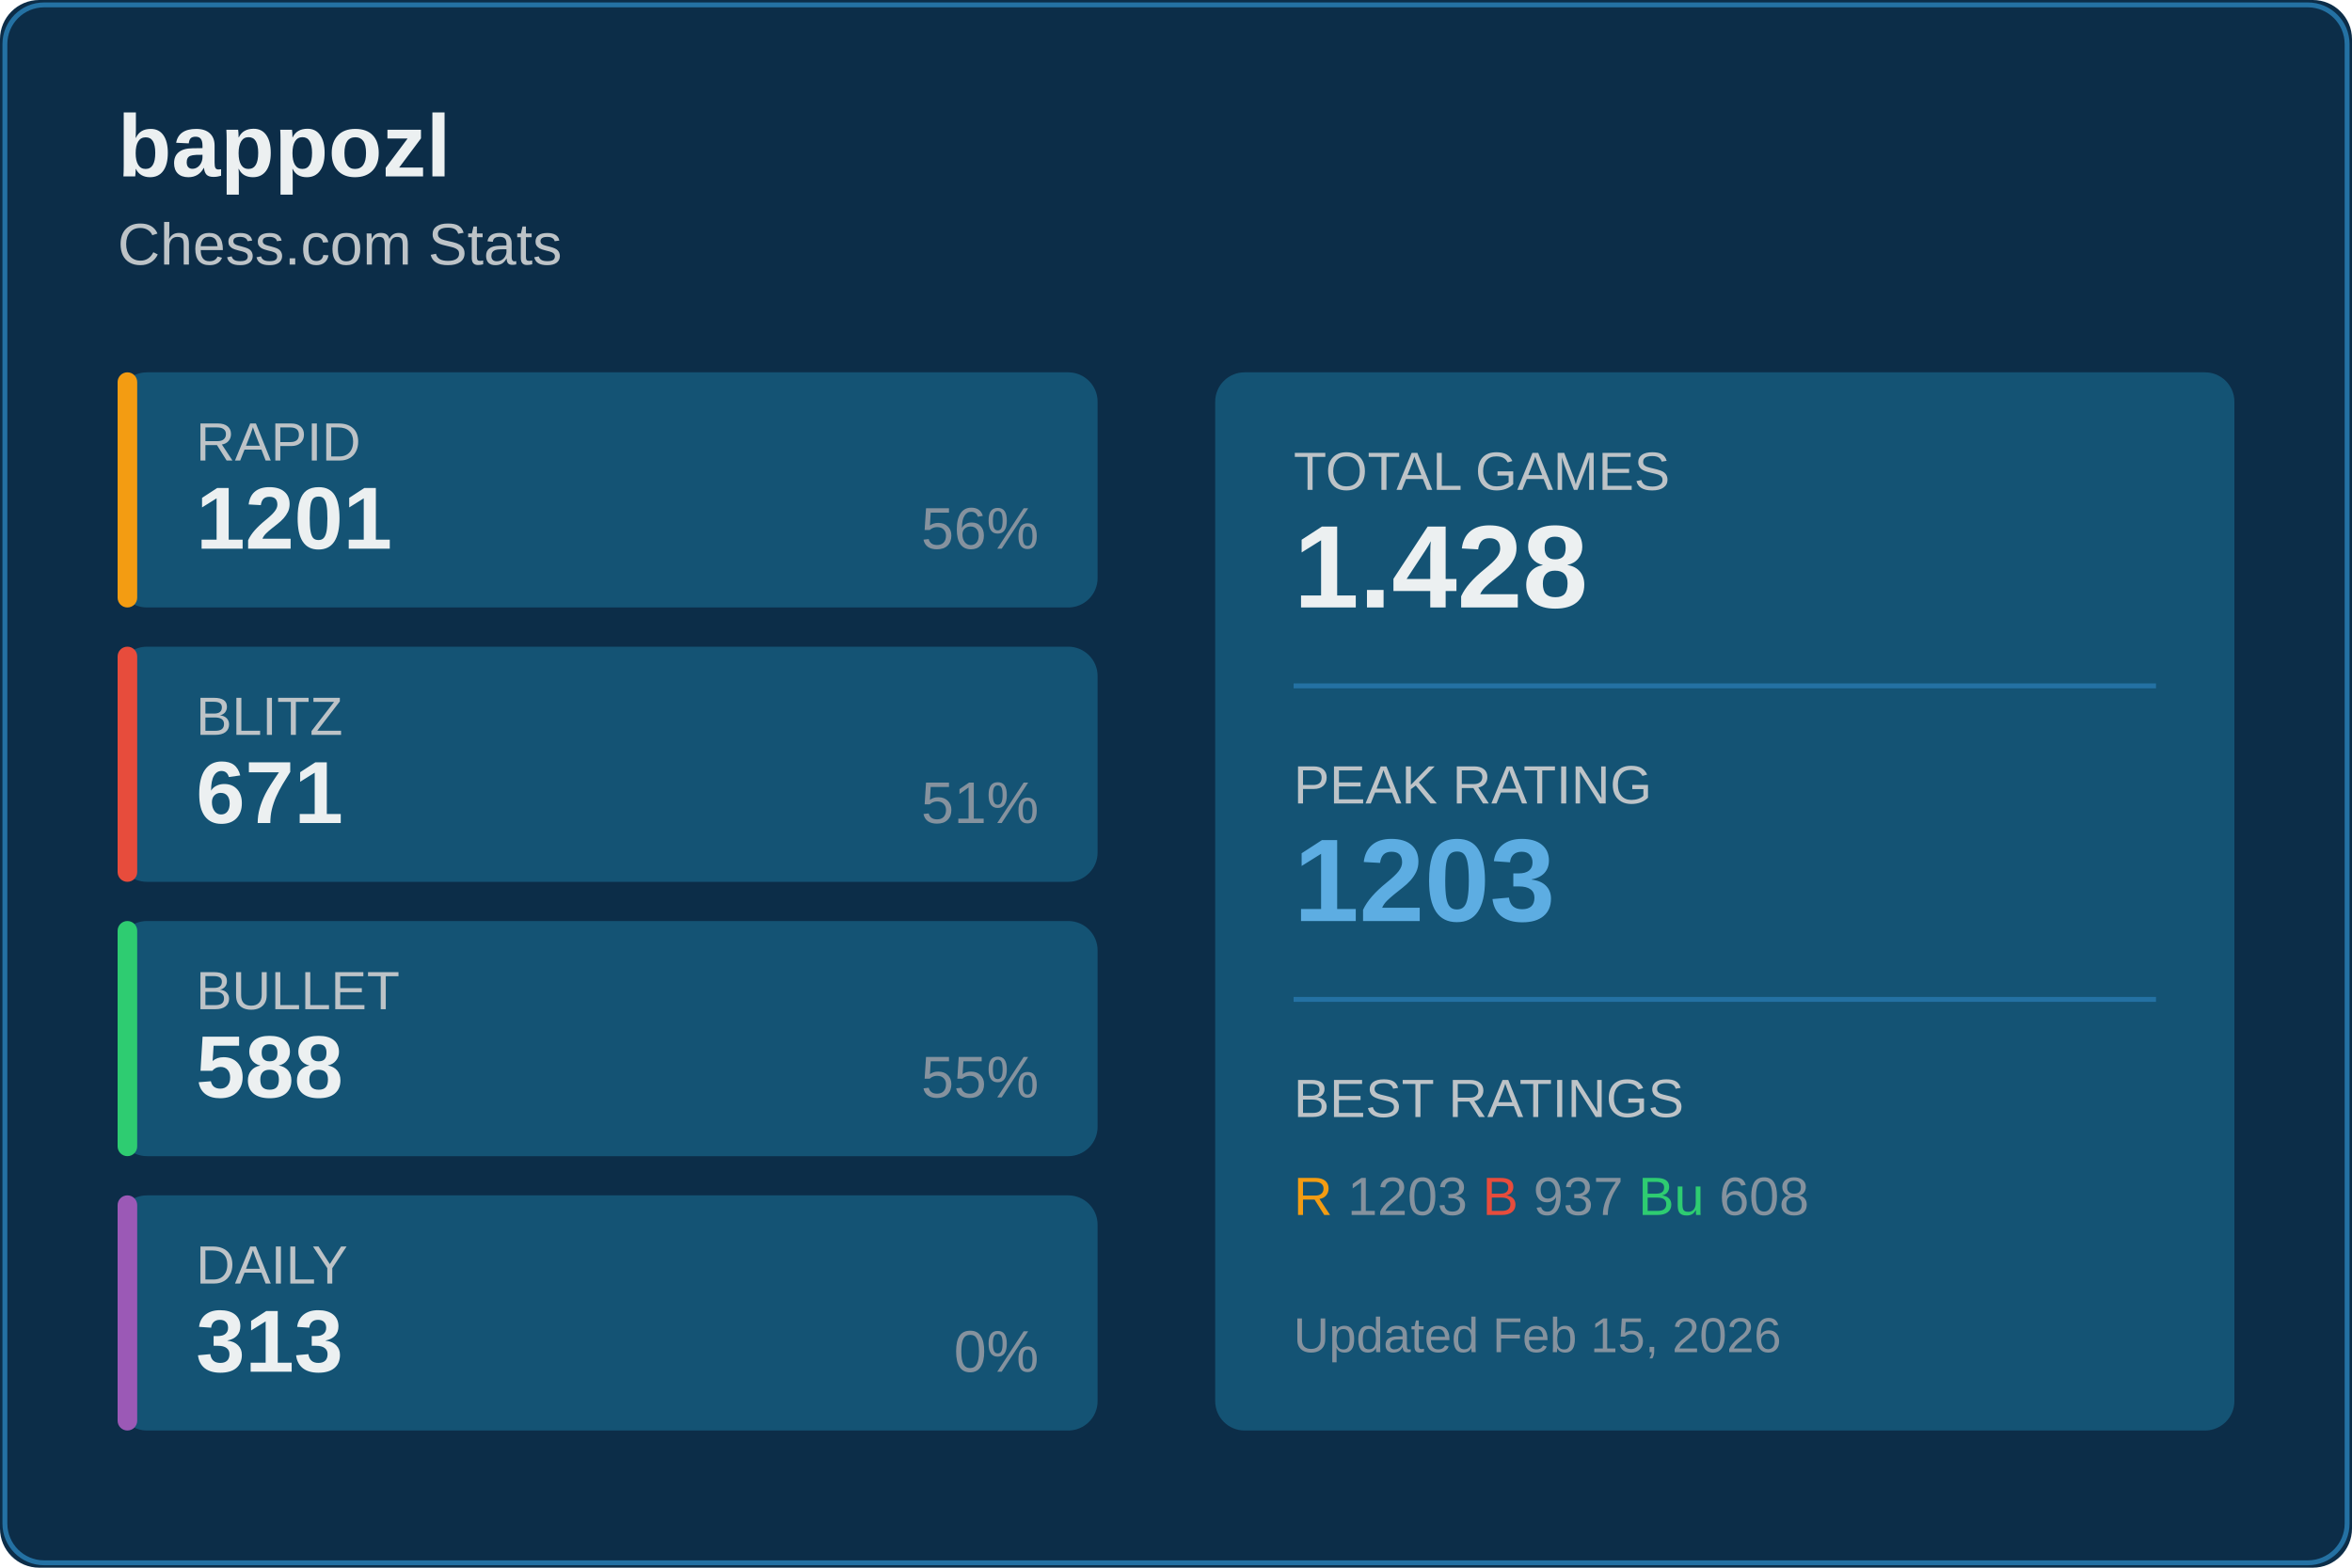
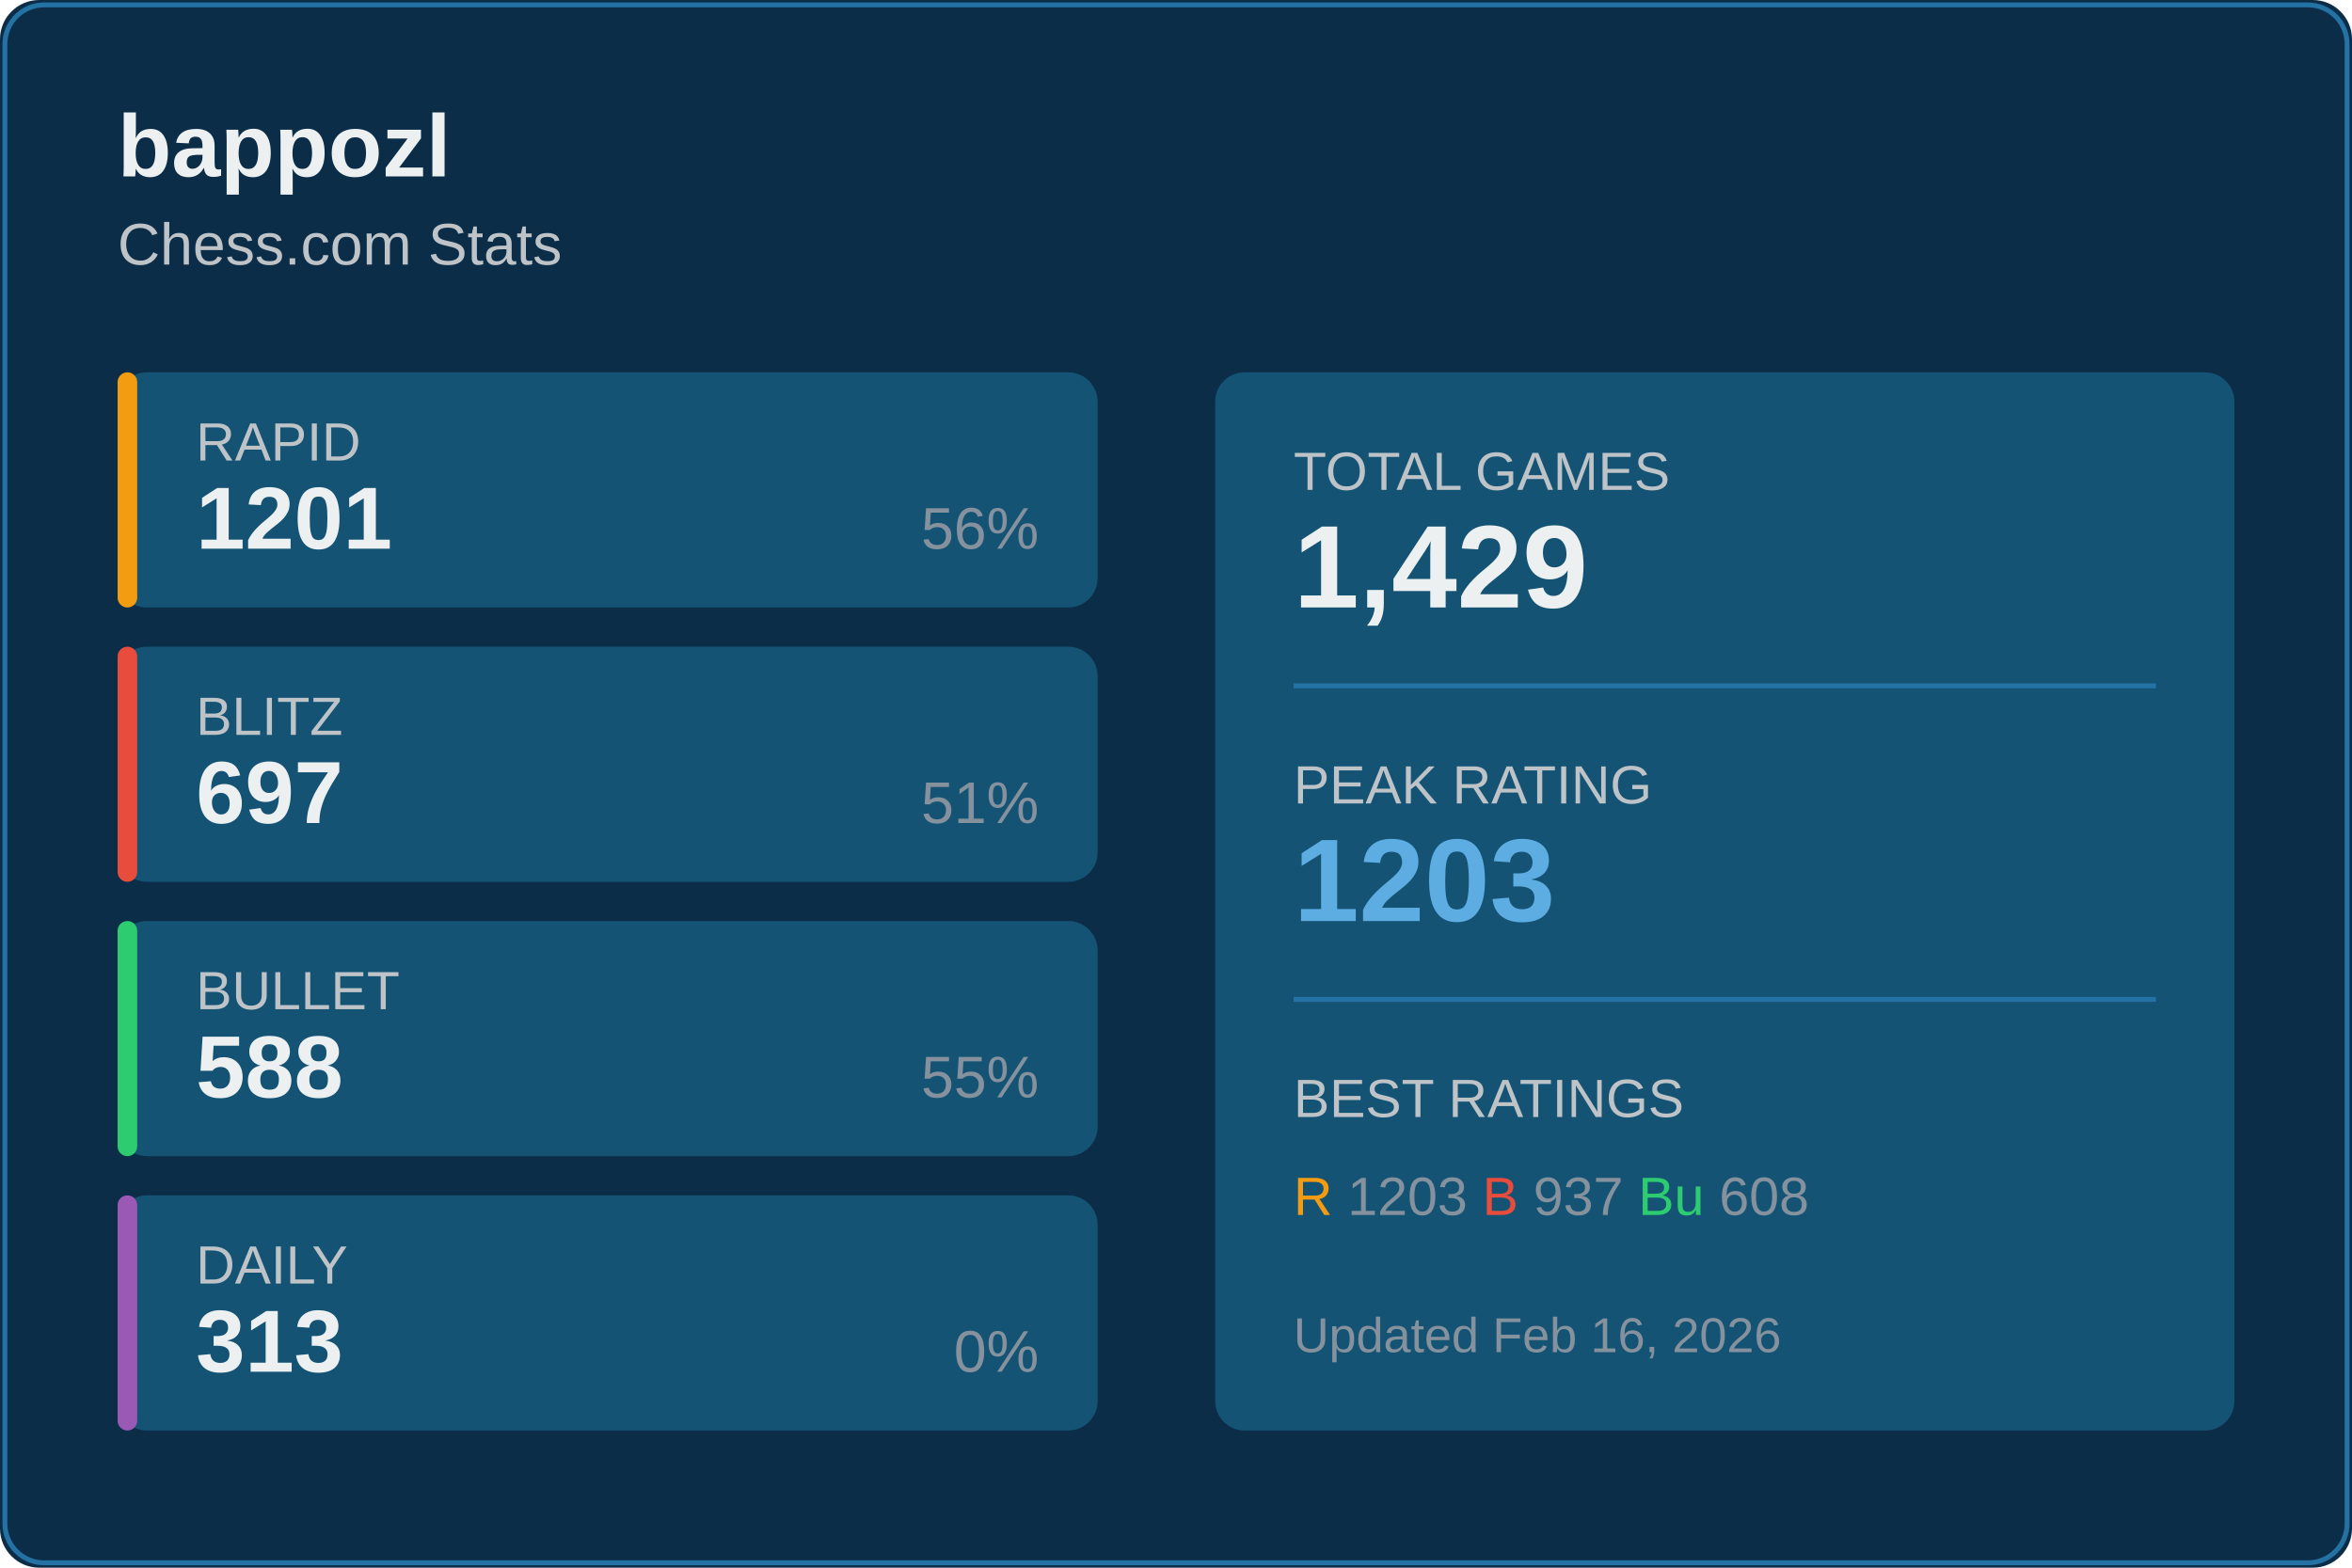
<svg xmlns="http://www.w3.org/2000/svg" width="480" height="320">
  <rect width="480" height="320" fill="#0c2d48" rx="8" />
  <rect x="1" y="1" width="478" height="318" fill="none" stroke="#2471a3" rx="8" />
  <text x="24" y="36" fill="#ecf0f1" font-size="18" font-weight="600" font-family="Segoe UI, Arial, sans-serif">
    bappozl
  </text>
  <text x="24" y="54" fill="#bdc3c7" font-size="12" font-family="Segoe UI, Arial, sans-serif">
    Chess.com Stats
  </text>
  <g transform="translate(24, 76)">
    <rect width="200" height="48" fill="#145374" rx="6" />
    <rect width="4" height="48" fill="#f39c12" rx="2" />
    <text x="16" y="18" fill="#bdc3c7" font-size="11" font-family="Segoe UI, Arial, sans-serif">RAPID</text>
    <text x="16" y="36" fill="#ecf0f1" font-size="18" font-weight="600" font-family="Segoe UI, Arial, sans-serif">1201</text>
    <text x="188" y="36" fill="#85929e" font-size="12" font-family="Segoe UI, Arial, sans-serif" text-anchor="end">56%</text>
  </g>
  <g transform="translate(24, 132)">
    <rect width="200" height="48" fill="#145374" rx="6" />
    <rect width="4" height="48" fill="#e74c3c" rx="2" />
    <text x="16" y="18" fill="#bdc3c7" font-size="11" font-family="Segoe UI, Arial, sans-serif">BLITZ</text>
-     <text x="16" y="36" fill="#ecf0f1" font-size="18" font-weight="600" font-family="Segoe UI, Arial, sans-serif">671</text>
+     <text x="16" y="36" fill="#ecf0f1" font-size="18" font-weight="600" font-family="Segoe UI, Arial, sans-serif">697</text>
    <text x="188" y="36" fill="#85929e" font-size="12" font-family="Segoe UI, Arial, sans-serif" text-anchor="end">51%</text>
  </g>
  <g transform="translate(24, 188)">
    <rect width="200" height="48" fill="#145374" rx="6" />
    <rect width="4" height="48" fill="#2ecc71" rx="2" />
    <text x="16" y="18" fill="#bdc3c7" font-size="11" font-family="Segoe UI, Arial, sans-serif">BULLET</text>
    <text x="16" y="36" fill="#ecf0f1" font-size="18" font-weight="600" font-family="Segoe UI, Arial, sans-serif">588</text>
    <text x="188" y="36" fill="#85929e" font-size="12" font-family="Segoe UI, Arial, sans-serif" text-anchor="end">55%</text>
  </g>
  <g transform="translate(24, 244)">
    <rect width="200" height="48" fill="#145374" rx="6" />
    <rect width="4" height="48" fill="#9b59b6" rx="2" />
    <text x="16" y="18" fill="#bdc3c7" font-size="11" font-family="Segoe UI, Arial, sans-serif">DAILY</text>
    <text x="16" y="36" fill="#ecf0f1" font-size="18" font-weight="600" font-family="Segoe UI, Arial, sans-serif">313</text>
    <text x="188" y="36" fill="#85929e" font-size="12" font-family="Segoe UI, Arial, sans-serif" text-anchor="end">0%</text>
  </g>
  <g transform="translate(248, 76)">
    <rect width="208" height="216" fill="#145374" rx="6" />
    <text x="16" y="24" fill="#bdc3c7" font-size="11" font-family="Segoe UI, Arial, sans-serif">TOTAL GAMES</text>
-     <text x="16" y="48" fill="#ecf0f1" font-size="24" font-weight="600" font-family="Segoe UI, Arial, sans-serif">1.428</text>
+     <text x="16" y="48" fill="#ecf0f1" font-size="24" font-weight="600" font-family="Segoe UI, Arial, sans-serif">1,429</text>
    <line x1="16" y1="64" x2="192" y2="64" stroke="#2471a3" />
    <text x="16" y="88" fill="#bdc3c7" font-size="11" font-family="Segoe UI, Arial, sans-serif">PEAK RATING</text>
    <text x="16" y="112" fill="#5dade2" font-size="24" font-weight="600" font-family="Segoe UI, Arial, sans-serif">1203</text>
    <line x1="16" y1="128" x2="192" y2="128" stroke="#2471a3" />
    <text x="16" y="152" fill="#bdc3c7" font-size="11" font-family="Segoe UI, Arial, sans-serif">BEST RATINGS</text>
    <text x="16" y="172" fill="#85929e" font-size="11" font-family="Segoe UI, Arial, sans-serif">
      <tspan fill="#f39c12">R</tspan> 1203
      <tspan fill="#e74c3c">B</tspan> 937
      <tspan fill="#2ecc71">Bu</tspan> 608
    </text>
    <text x="16" y="200" fill="#85929e" font-size="10" font-family="Segoe UI, Arial, sans-serif">
-       Updated Feb 15, 2026
+       Updated Feb 16, 2026
    </text>
  </g>
</svg>
